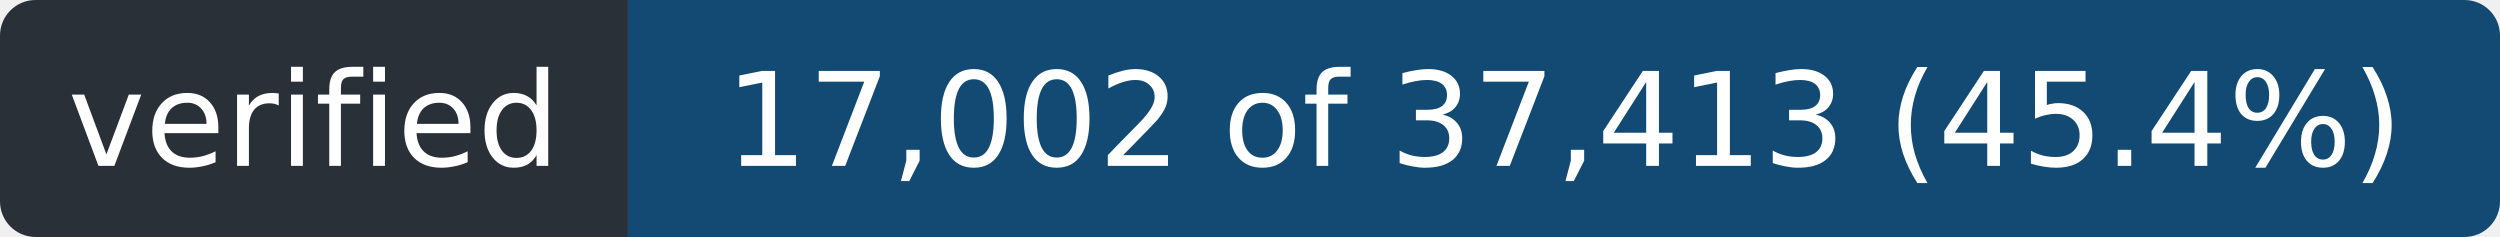
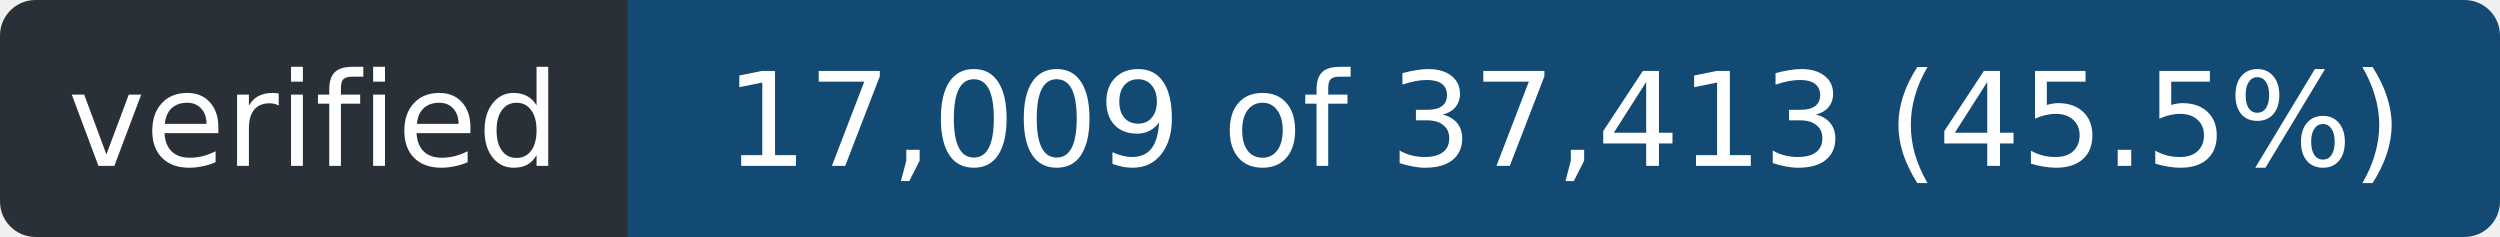
- <svg xmlns="http://www.w3.org/2000/svg" width="211" height="20" role="img" aria-label="verified: 17,002 of 37,413 (45.4%)">
+ <svg xmlns="http://www.w3.org/2000/svg" width="211" height="20" role="img" aria-label="verified: 17,009 of 37,413 (45.5%)">
  <clipPath id="r">
    <rect width="211" height="20" rx="3" />
  </clipPath>
  <g clip-path="url(#r)">
    <rect width="53" height="20" fill="#2a3038" />
    <rect x="53" width="158" height="20" fill="#124a73" />
  </g>
  <g fill="#fff" font-family="Verdana,Geneva,DejaVu Sans,sans-serif" font-size="11" text-anchor="middle">
    <text x="26.5" y="14" textLength="41">verified</text>
-     <text x="132.0" y="14" textLength="146">17,002 of 37,413 (45.4%)</text>
+     <text x="132.0" y="14" textLength="146">17,009 of 37,413 (45.5%)</text>
  </g>
</svg>
